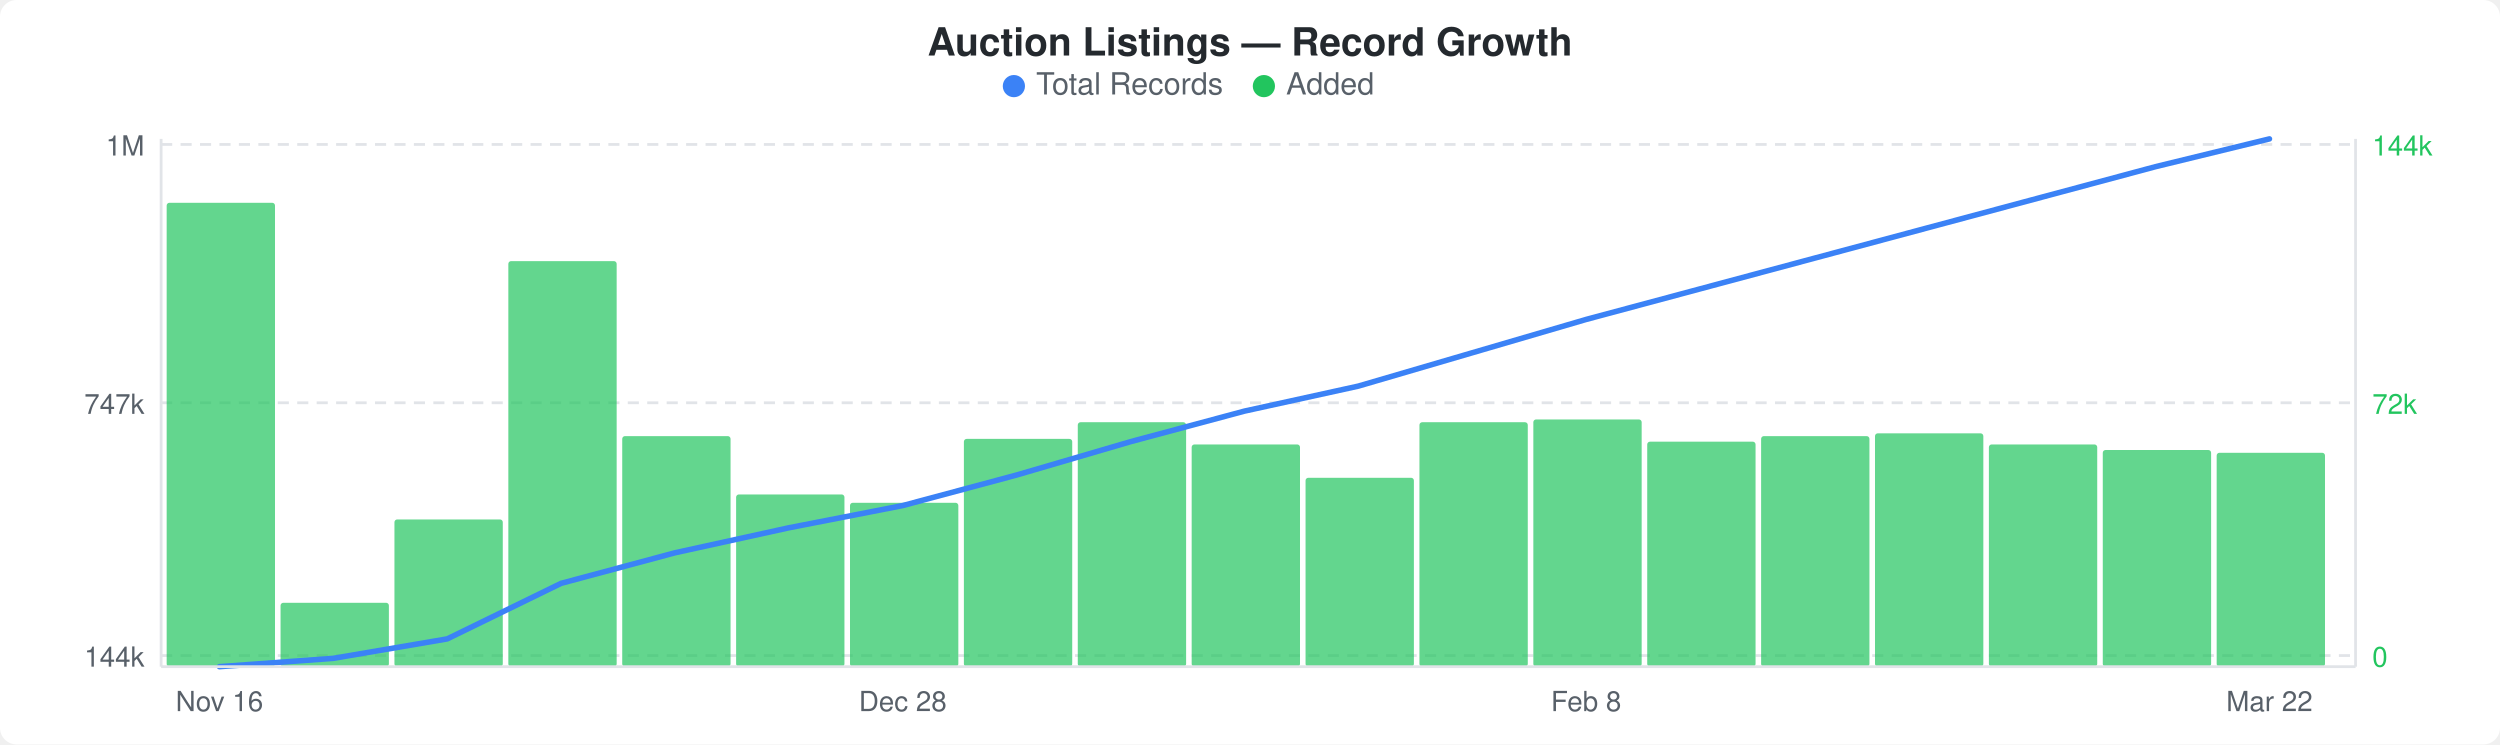
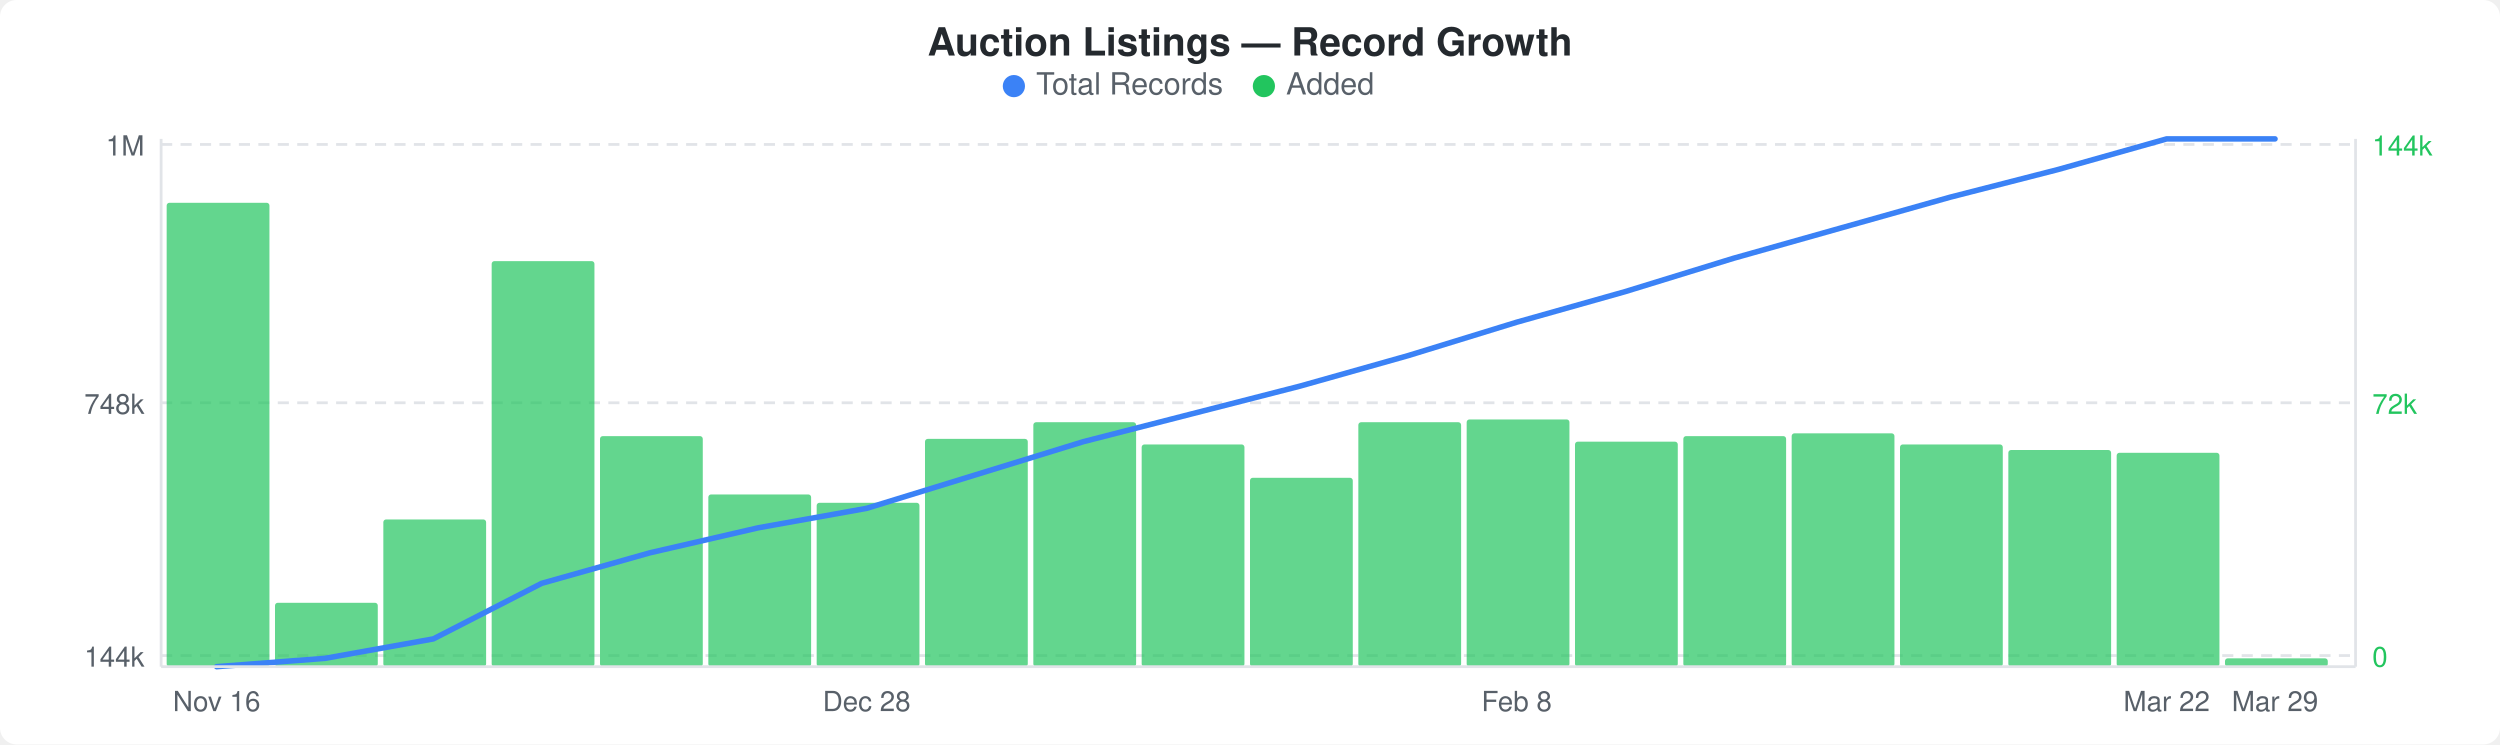
<svg xmlns="http://www.w3.org/2000/svg" width="900" height="268" viewBox="0 0 900 268">
  <rect width="900" height="268" fill="#ffffff" rx="6" ry="6" />
  <text x="450" y="20" text-anchor="middle" font-family="-apple-system, BlinkMacSystemFont, &quot;Segoe UI&quot;, Helvetica, Arial, sans-serif" font-size="14" font-weight="600" fill="#24292e">Auction Listings — Record Growth</text>
  <circle cx="365" cy="31" r="4" fill="#3b82f6" />
  <text x="373" y="34" font-family="-apple-system, BlinkMacSystemFont, &quot;Segoe UI&quot;, Helvetica, Arial, sans-serif" font-size="11" fill="#586069">Total Records</text>
  <circle cx="455" cy="31" r="4" fill="#22c55e" />
  <text x="463" y="34" font-family="-apple-system, BlinkMacSystemFont, &quot;Segoe UI&quot;, Helvetica, Arial, sans-serif" font-size="11" fill="#586069">Added</text>
  <line x1="58" y1="52" x2="848" y2="52" stroke="#e1e4e8" stroke-width="1" stroke-dasharray="4,3" />
  <line x1="58" y1="145" x2="848" y2="145" stroke="#e1e4e8" stroke-width="1" stroke-dasharray="4,3" />
  <line x1="58" y1="236" x2="848" y2="236" stroke="#e1e4e8" stroke-width="1" stroke-dasharray="4,3" />
-   <rect x="60" y="73" width="39" height="167" rx="1" fill="#22c55eb3" />
-   <rect x="101" y="217" width="39" height="23" rx="1" fill="#22c55eb3" />
-   <rect x="142" y="187" width="39" height="53" rx="1" fill="#22c55eb3" />
-   <rect x="183" y="94" width="39" height="146" rx="1" fill="#22c55eb3" />
-   <rect x="224" y="157" width="39" height="83" rx="1" fill="#22c55eb3" />
-   <rect x="265" y="178" width="39" height="62" rx="1" fill="#22c55eb3" />
-   <rect x="306" y="181" width="39" height="59" rx="1" fill="#22c55eb3" />
-   <rect x="347" y="158" width="39" height="82" rx="1" fill="#22c55eb3" />
-   <rect x="388" y="152" width="39" height="88" rx="1" fill="#22c55eb3" />
-   <rect x="429" y="160" width="39" height="80" rx="1" fill="#22c55eb3" />
-   <rect x="470" y="172" width="39" height="68" rx="1" fill="#22c55eb3" />
-   <rect x="511" y="152" width="39" height="88" rx="1" fill="#22c55eb3" />
-   <rect x="552" y="151" width="39" height="89" rx="1" fill="#22c55eb3" />
-   <rect x="593" y="159" width="39" height="81" rx="1" fill="#22c55eb3" />
-   <rect x="634" y="157" width="39" height="83" rx="1" fill="#22c55eb3" />
-   <rect x="675" y="156" width="39" height="84" rx="1" fill="#22c55eb3" />
-   <rect x="716" y="160" width="39" height="80" rx="1" fill="#22c55eb3" />
-   <rect x="757" y="162" width="39" height="78" rx="1" fill="#22c55eb3" />
-   <rect x="798" y="163" width="39" height="77" rx="1" fill="#22c55eb3" />
-   <polyline points="79,240 120,237 161,230 202,210 243,199 284,190 325,182 366,171 407,159 448,148 489,139 530,127 571,115 612,104 653,93 694,82 735,71 776,60 817,50" fill="none" stroke="#3b82f6" stroke-width="2" stroke-linejoin="round" stroke-linecap="round" />
+   <rect x="60" y="73" width="37" height="167" rx="1" fill="#22c55eb3" />
+   <rect x="99" y="217" width="37" height="23" rx="1" fill="#22c55eb3" />
+   <rect x="138" y="187" width="37" height="53" rx="1" fill="#22c55eb3" />
+   <rect x="177" y="94" width="37" height="146" rx="1" fill="#22c55eb3" />
+   <rect x="216" y="157" width="37" height="83" rx="1" fill="#22c55eb3" />
+   <rect x="255" y="178" width="37" height="62" rx="1" fill="#22c55eb3" />
+   <rect x="294" y="181" width="37" height="59" rx="1" fill="#22c55eb3" />
+   <rect x="333" y="158" width="37" height="82" rx="1" fill="#22c55eb3" />
+   <rect x="372" y="152" width="37" height="88" rx="1" fill="#22c55eb3" />
+   <rect x="411" y="160" width="37" height="80" rx="1" fill="#22c55eb3" />
+   <rect x="450" y="172" width="37" height="68" rx="1" fill="#22c55eb3" />
+   <rect x="489" y="152" width="37" height="88" rx="1" fill="#22c55eb3" />
+   <rect x="528" y="151" width="37" height="89" rx="1" fill="#22c55eb3" />
+   <rect x="567" y="159" width="37" height="81" rx="1" fill="#22c55eb3" />
+   <rect x="606" y="157" width="37" height="83" rx="1" fill="#22c55eb3" />
+   <rect x="645" y="156" width="37" height="84" rx="1" fill="#22c55eb3" />
+   <rect x="684" y="160" width="37" height="80" rx="1" fill="#22c55eb3" />
+   <rect x="723" y="162" width="37" height="78" rx="1" fill="#22c55eb3" />
+   <rect x="762" y="163" width="37" height="77" rx="1" fill="#22c55eb3" />
+   <rect x="801" y="237" width="37" height="3" rx="1" fill="#22c55eb3" />
+   <polyline points="78,240 117,237 156,230 195,210 234,199 273,190 312,183 351,171 390,159 429,149 468,139 507,128 546,116 585,105 624,93 663,82 702,71 741,61 780,50 819,50" fill="none" stroke="#3b82f6" stroke-width="2" stroke-linejoin="round" stroke-linecap="round" />
  <text x="52" y="56" text-anchor="end" font-family="-apple-system, BlinkMacSystemFont, &quot;Segoe UI&quot;, Helvetica, Arial, sans-serif" font-size="10" fill="#586069">1M</text>
-   <text x="52" y="149" text-anchor="end" font-family="-apple-system, BlinkMacSystemFont, &quot;Segoe UI&quot;, Helvetica, Arial, sans-serif" font-size="10" fill="#586069">747k</text>
+   <text x="52" y="149" text-anchor="end" font-family="-apple-system, BlinkMacSystemFont, &quot;Segoe UI&quot;, Helvetica, Arial, sans-serif" font-size="10" fill="#586069">748k</text>
  <text x="52" y="240" text-anchor="end" font-family="-apple-system, BlinkMacSystemFont, &quot;Segoe UI&quot;, Helvetica, Arial, sans-serif" font-size="10" fill="#586069">144k</text>
  <text x="854" y="56" text-anchor="start" font-family="-apple-system, BlinkMacSystemFont, &quot;Segoe UI&quot;, Helvetica, Arial, sans-serif" font-size="10" fill="#22c55e">144k</text>
  <text x="854" y="149" text-anchor="start" font-family="-apple-system, BlinkMacSystemFont, &quot;Segoe UI&quot;, Helvetica, Arial, sans-serif" font-size="10" fill="#22c55e">72k</text>
  <text x="854" y="240" text-anchor="start" font-family="-apple-system, BlinkMacSystemFont, &quot;Segoe UI&quot;, Helvetica, Arial, sans-serif" font-size="10" fill="#22c55e">0</text>
  <line x1="58" y1="50" x2="58" y2="240" stroke="#e1e4e8" stroke-width="1" />
  <line x1="58" y1="240" x2="848" y2="240" stroke="#e1e4e8" stroke-width="1" />
  <line x1="848" y1="50" x2="848" y2="240" stroke="#e1e4e8" stroke-width="1" />
-   <text x="79" y="256" text-anchor="middle" font-family="-apple-system, BlinkMacSystemFont, &quot;Segoe UI&quot;, Helvetica, Arial, sans-serif" font-size="10" fill="#586069">Nov 16</text>
-   <text x="325" y="256" text-anchor="middle" font-family="-apple-system, BlinkMacSystemFont, &quot;Segoe UI&quot;, Helvetica, Arial, sans-serif" font-size="10" fill="#586069">Dec 28</text>
-   <text x="571" y="256" text-anchor="middle" font-family="-apple-system, BlinkMacSystemFont, &quot;Segoe UI&quot;, Helvetica, Arial, sans-serif" font-size="10" fill="#586069">Feb 8</text>
-   <text x="817" y="256" text-anchor="middle" font-family="-apple-system, BlinkMacSystemFont, &quot;Segoe UI&quot;, Helvetica, Arial, sans-serif" font-size="10" fill="#586069">Mar 22</text>
+   <text x="78" y="256" text-anchor="middle" font-family="-apple-system, BlinkMacSystemFont, &quot;Segoe UI&quot;, Helvetica, Arial, sans-serif" font-size="10" fill="#586069">Nov 16</text>
+   <text x="312" y="256" text-anchor="middle" font-family="-apple-system, BlinkMacSystemFont, &quot;Segoe UI&quot;, Helvetica, Arial, sans-serif" font-size="10" fill="#586069">Dec 28</text>
+   <text x="546" y="256" text-anchor="middle" font-family="-apple-system, BlinkMacSystemFont, &quot;Segoe UI&quot;, Helvetica, Arial, sans-serif" font-size="10" fill="#586069">Feb 8</text>
+   <text x="780" y="256" text-anchor="middle" font-family="-apple-system, BlinkMacSystemFont, &quot;Segoe UI&quot;, Helvetica, Arial, sans-serif" font-size="10" fill="#586069">Mar 22</text>
+   <text x="819" y="256" text-anchor="middle" font-family="-apple-system, BlinkMacSystemFont, &quot;Segoe UI&quot;, Helvetica, Arial, sans-serif" font-size="10" fill="#586069">Mar 29</text>
</svg>
